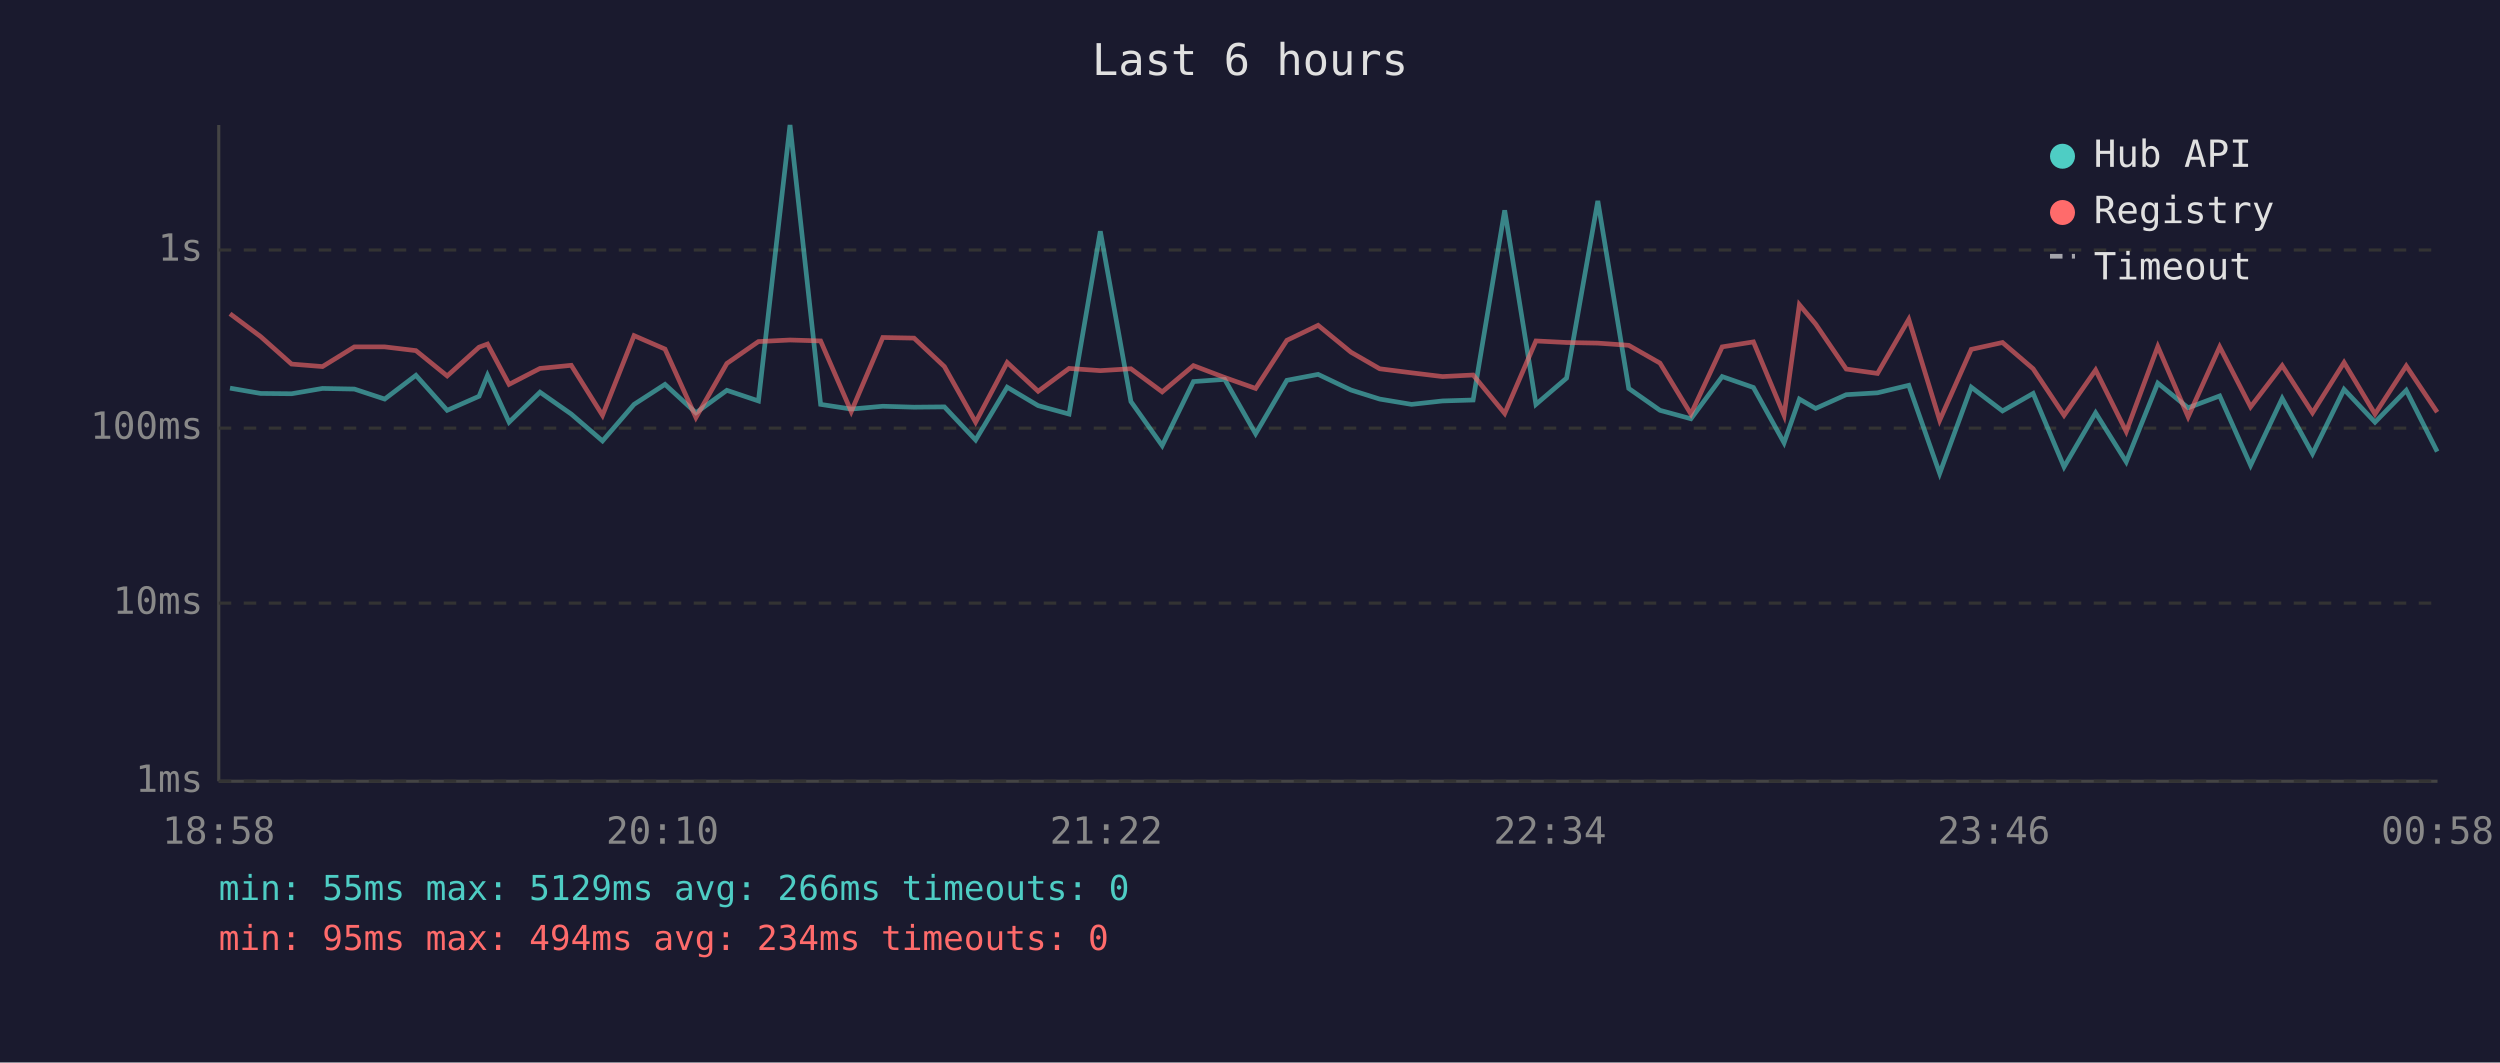
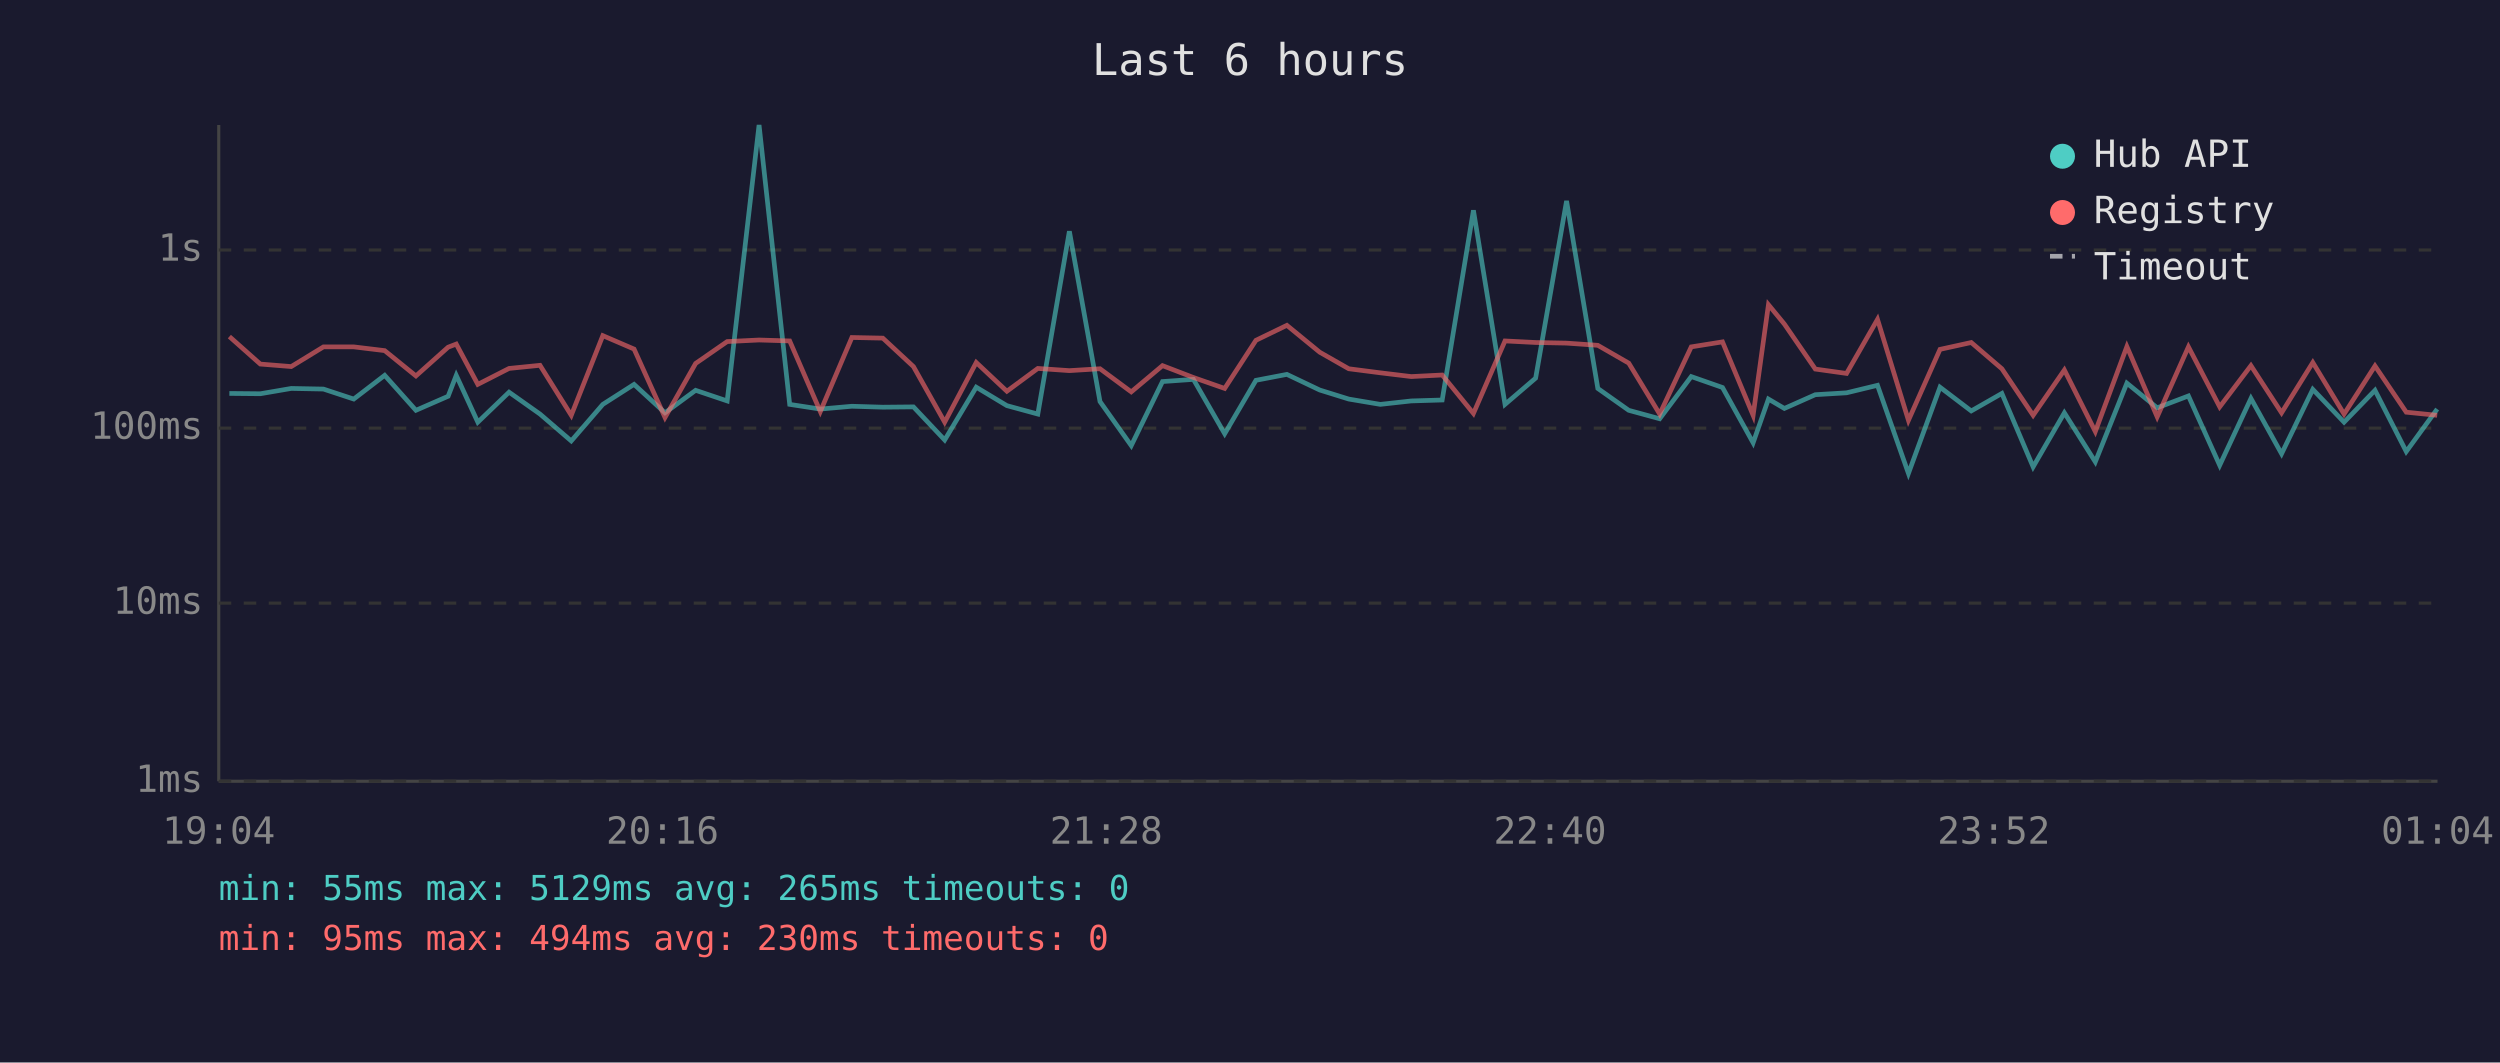
<svg xmlns="http://www.w3.org/2000/svg" viewBox="0 0 800 340" font-family="monospace" font-size="12">
  <rect width="800" height="340" fill="#1a1a2e" />
  <text x="400" y="24" fill="#e0e0e0" font-size="14" text-anchor="middle">Last 6 hours</text>
  <line x1="70" y1="40" x2="70" y2="250" stroke="#444" stroke-width="1" />
  <line x1="70" y1="250" x2="780" y2="250" stroke="#444" stroke-width="1" />
  <line x1="70" y1="250" x2="780" y2="250" stroke="#333" stroke-width="1" stroke-dasharray="4" />
  <text x="65" y="250" fill="#888" text-anchor="end" dominant-baseline="middle">1ms</text>
  <line x1="70" y1="193" x2="780" y2="193" stroke="#333" stroke-width="1" stroke-dasharray="4" />
  <text x="65" y="193" fill="#888" text-anchor="end" dominant-baseline="middle">10ms</text>
  <line x1="70" y1="137" x2="780" y2="137" stroke="#333" stroke-width="1" stroke-dasharray="4" />
  <text x="65" y="137" fill="#888" text-anchor="end" dominant-baseline="middle">100ms</text>
  <line x1="70" y1="80" x2="780" y2="80" stroke="#333" stroke-width="1" stroke-dasharray="4" />
  <text x="65" y="80" fill="#888" text-anchor="end" dominant-baseline="middle">1s</text>
-   <text x="70" y="270" fill="#888" text-anchor="middle">18:58</text>
-   <text x="212" y="270" fill="#888" text-anchor="middle">20:10</text>
-   <text x="354" y="270" fill="#888" text-anchor="middle">21:22</text>
-   <text x="496" y="270" fill="#888" text-anchor="middle">22:34</text>
-   <text x="638" y="270" fill="#888" text-anchor="middle">23:46</text>
-   <text x="780" y="270" fill="#888" text-anchor="middle">00:58</text>
-   <polyline points="73.6,124.2 83.4,125.9 93.3,126.0 103.2,124.3 113.4,124.5 123.1,127.7 133.1,120.1 143.1,131.3 153.3,126.8 156.0,120.1 162.9,135.1 172.8,125.5 182.8,132.5 192.8,141.1 202.9,129.4 212.8,123.0 222.7,132.1 232.6,124.9 242.7,128.3 252.8,40.0 262.6,129.4 272.4,130.9 282.5,130.0 292.5,130.3 302.2,130.2 312.2,140.8 322.3,123.9 332.2,129.8 342.1,132.5 352.1,74.0 361.9,128.5 371.9,142.6 381.9,122.1 391.9,121.4 401.8,138.8 411.8,121.7 421.8,119.8 432.3,124.8 441.5,127.7 451.7,129.4 461.6,128.3 471.4,128.0 481.5,67.3 491.5,129.4 501.3,121.0 511.3,64.3 521.2,124.3 531.2,131.3 541.1,134.0 551.1,120.5 561.1,124.0 570.9,141.7 575.8,127.7 581.0,130.7 590.8,126.3 600.8,125.7 610.8,123.3 620.7,151.5 630.8,123.9 640.8,131.5 650.6,125.9 660.5,149.4 670.6,132.1 680.4,147.8 690.5,122.6 700.2,130.5 710.3,126.7 720.2,148.9 730.3,127.5 740.0,145.2 750.1,124.6 760.0,135.1 770.0,124.9 779.9,144.5" fill="none" stroke="#4ecdc4" stroke-width="1.5" opacity="0.6" />
-   <polyline points="73.6,100.4 83.4,107.7 93.3,116.5 103.2,117.3 113.4,111.0 123.1,111.0 133.1,112.2 143.1,120.3 153.3,111.1 156.0,110.1 162.9,123.0 172.8,117.9 182.8,116.9 192.8,132.9 202.9,107.4 212.8,111.7 222.7,133.6 232.6,116.3 242.7,109.3 252.8,108.8 262.6,109.1 272.4,131.7 282.5,108.0 292.5,108.2 302.2,117.3 312.2,135.1 322.3,116.0 332.2,125.2 342.1,117.9 352.1,118.6 361.9,118.0 371.9,125.4 381.9,117.0 391.9,120.8 401.8,124.3 411.8,108.9 421.8,104.1 432.3,112.7 441.5,118.0 451.7,119.3 461.6,120.5 471.4,120.0 481.5,132.3 491.5,109.1 501.3,109.6 511.3,109.8 521.2,110.5 531.2,116.2 541.1,132.5 551.1,111.0 561.1,109.4 570.9,132.9 575.8,97.5 581.0,103.7 590.8,118.1 600.8,119.5 610.8,102.2 620.7,134.5 630.8,111.8 640.8,109.6 650.6,118.0 660.5,132.9 670.6,118.4 680.4,138.1 690.5,110.9 700.2,133.4 710.3,111.0 720.2,130.2 730.3,117.0 740.0,132.1 750.1,116.0 760.0,132.5 770.0,117.1 779.9,131.9" fill="none" stroke="#ff6b6b" stroke-width="1.5" opacity="0.6" />
+   <text x="70" y="270" fill="#888" text-anchor="middle">19:04</text>
+   <text x="212" y="270" fill="#888" text-anchor="middle">20:16</text>
+   <text x="354" y="270" fill="#888" text-anchor="middle">21:28</text>
+   <text x="496" y="270" fill="#888" text-anchor="middle">22:40</text>
+   <text x="638" y="270" fill="#888" text-anchor="middle">23:52</text>
+   <text x="780" y="270" fill="#888" text-anchor="middle">01:04</text>
+   <polyline points="73.4,125.9 83.3,126.0 93.2,124.3 103.5,124.5 113.2,127.7 123.1,120.1 133.1,131.3 143.4,126.8 146.0,120.1 152.9,135.1 162.9,125.5 172.8,132.5 182.8,141.1 192.9,129.4 202.9,123.0 212.8,132.1 222.6,124.9 232.7,128.3 242.9,40.0 252.7,129.4 262.5,130.9 272.6,130.0 282.5,130.3 292.3,130.2 302.3,140.8 312.4,123.9 322.2,129.8 332.1,132.5 342.2,74.0 352.0,128.5 362.0,142.6 372.0,122.1 381.9,121.4 391.9,138.8 401.9,121.7 411.8,119.8 422.3,124.8 431.6,127.7 441.7,129.4 451.6,128.3 461.5,128.0 471.5,67.3 481.6,129.4 491.4,121.0 501.3,64.3 511.3,124.3 521.2,131.3 531.1,134.0 541.2,120.5 551.2,124.0 561.0,141.7 565.9,127.7 571.0,130.7 580.9,126.3 590.9,125.7 600.8,123.3 610.7,151.5 620.8,123.9 630.8,131.5 640.6,125.9 650.6,149.4 660.6,132.1 670.5,147.8 680.6,122.6 690.3,130.5 700.3,126.7 710.3,148.9 720.3,127.5 730.1,145.2 740.1,124.6 750.1,135.1 760.0,124.9 770.0,144.5 779.9,130.9" fill="none" stroke="#4ecdc4" stroke-width="1.5" opacity="0.6" />
+   <polyline points="73.4,107.7 83.3,116.5 93.2,117.3 103.5,111.0 113.2,111.0 123.1,112.2 133.1,120.3 143.4,111.1 146.0,110.1 152.9,123.0 162.9,117.9 172.8,116.9 182.8,132.9 192.9,107.4 202.9,111.7 212.8,133.6 222.6,116.3 232.7,109.3 242.9,108.8 252.7,109.1 262.5,131.7 272.6,108.0 282.5,108.2 292.3,117.3 302.3,135.1 312.4,116.0 322.2,125.2 332.1,117.9 342.2,118.6 352.0,118.0 362.0,125.4 372.0,117.0 381.9,120.8 391.9,124.3 401.9,108.9 411.8,104.1 422.3,112.7 431.6,118.0 441.7,119.3 451.6,120.5 461.5,120.0 471.5,132.3 481.6,109.1 491.4,109.6 501.3,109.8 511.3,110.5 521.2,116.2 531.1,132.5 541.2,111.0 551.2,109.4 561.0,132.9 565.9,97.5 571.0,103.7 580.9,118.1 590.9,119.5 600.8,102.2 610.7,134.5 620.8,111.8 630.8,109.6 640.6,118.0 650.6,132.9 660.6,118.4 670.5,138.1 680.6,110.9 690.3,133.4 700.3,111.0 710.3,130.2 720.3,117.0 730.1,132.1 740.1,116.0 750.1,132.5 760.0,117.1 770.0,131.9 779.9,132.9" fill="none" stroke="#ff6b6b" stroke-width="1.5" opacity="0.6" />
  <circle cx="660" cy="50" r="4" fill="#4ecdc4" />
  <text x="670" y="50" fill="#e0e0e0" dominant-baseline="middle">Hub API</text>
  <circle cx="660" cy="68" r="4" fill="#ff6b6b" />
  <text x="670" y="68" fill="#e0e0e0" dominant-baseline="middle">Registry</text>
  <line x1="656" y1="82" x2="664" y2="82" stroke="#e0e0e0" stroke-width="1.5" stroke-dasharray="4,3" opacity="0.7" />
  <text x="670" y="86" fill="#e0e0e0" dominant-baseline="middle">Timeout</text>
-   <text x="70" y="288" fill="#4ecdc4" font-size="11">min: 55ms  max: 5129ms  avg: 266ms  timeouts: 0</text>
-   <text x="70" y="304" fill="#ff6b6b" font-size="11">min: 95ms  max: 494ms  avg: 234ms  timeouts: 0</text>
+   <text x="70" y="288" fill="#4ecdc4" font-size="11">min: 55ms  max: 5129ms  avg: 265ms  timeouts: 0</text>
+   <text x="70" y="304" fill="#ff6b6b" font-size="11">min: 95ms  max: 494ms  avg: 230ms  timeouts: 0</text>
</svg>
